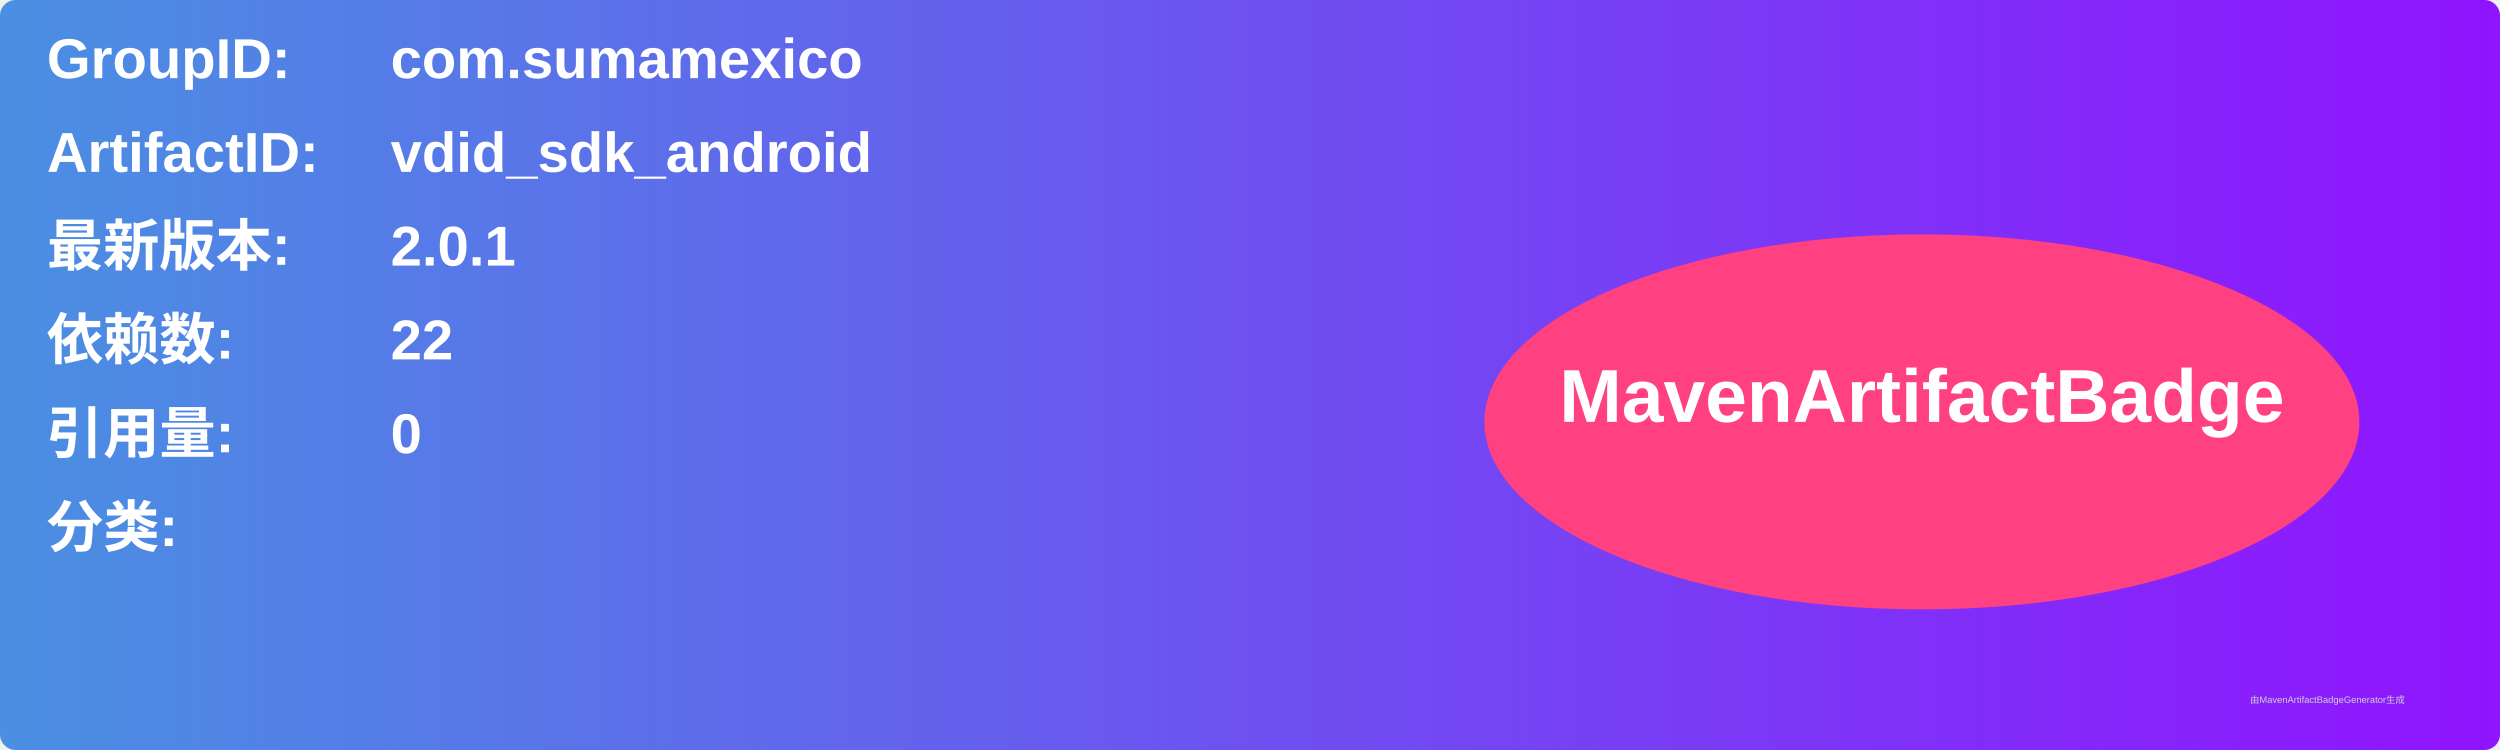
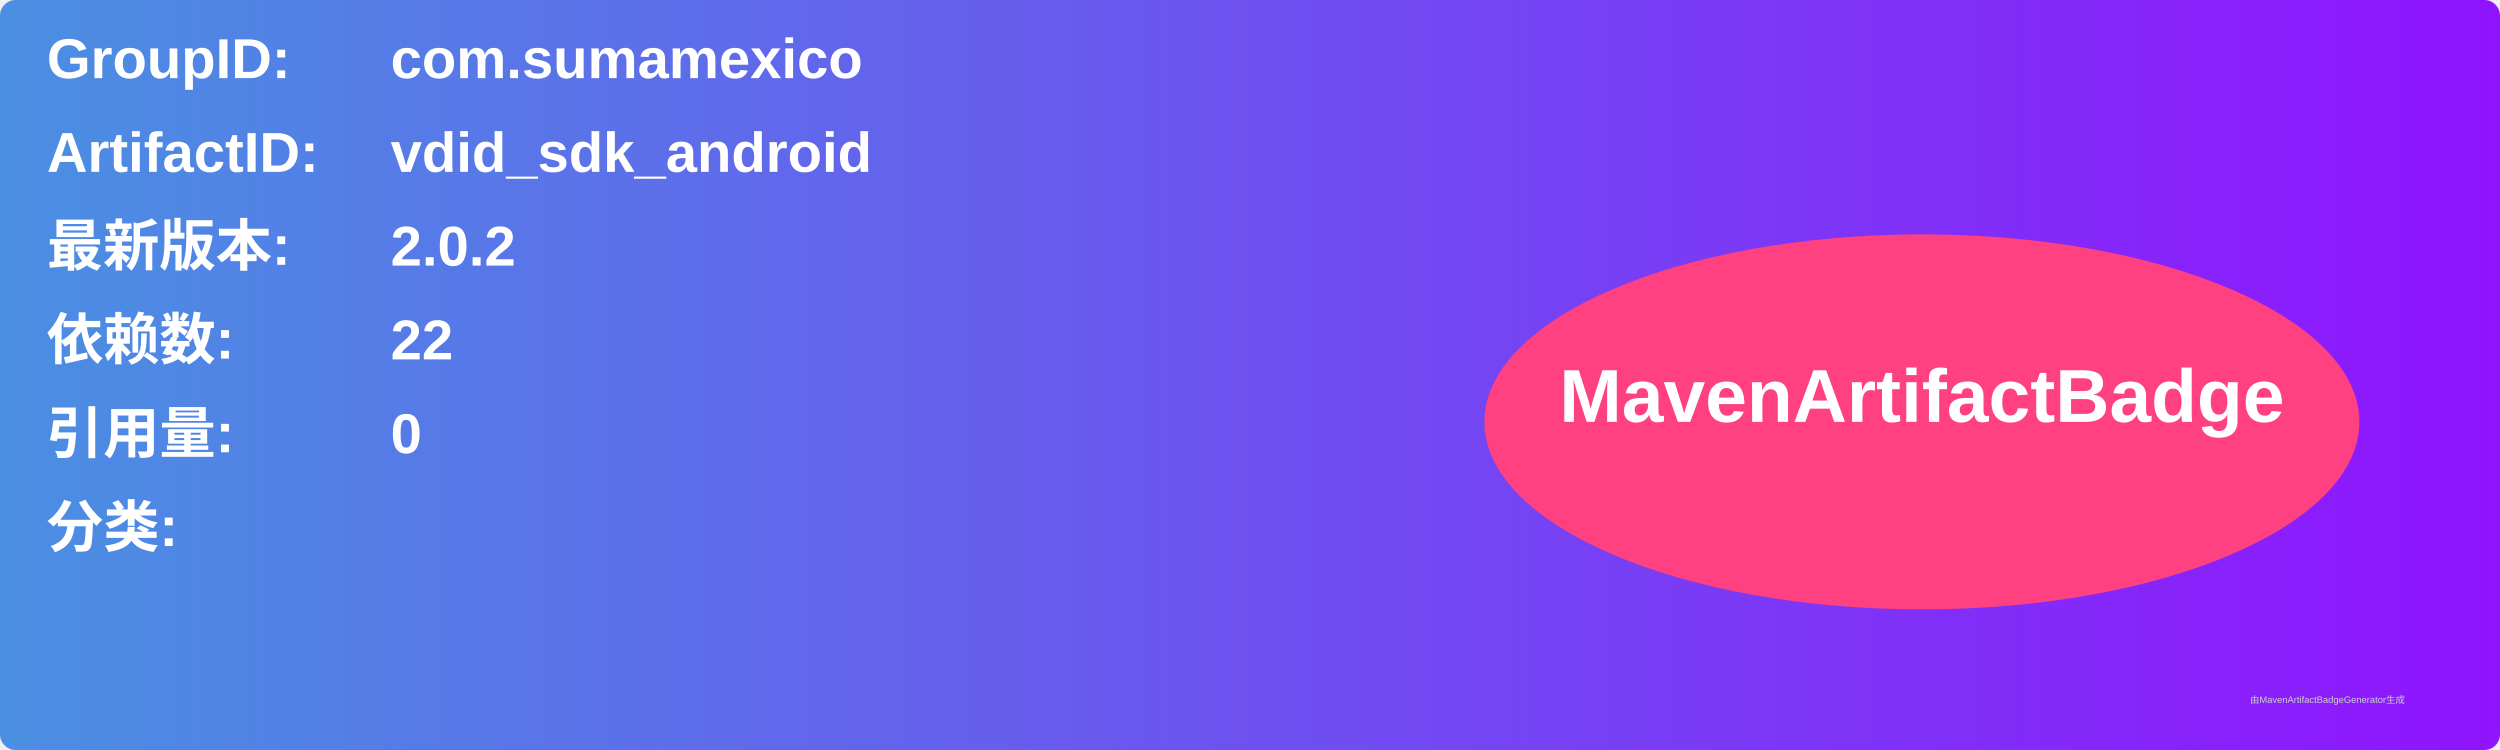
<svg xmlns="http://www.w3.org/2000/svg" width="800" height="240" viewBox="0 0 800 240">
  <linearGradient id="grad" x1="0%" y1="0%" x2="100%" y2="0%">
    <stop offset="0%" stop-color="#4a90e2" />
    <stop offset="100%" stop-color="#9013fe" />
  </linearGradient>
  <rect width="100%" height="100%" rx="5" ry="5" fill="url(#grad)" />
  <g transform="translate(15, 15)">
    <text x="0" y="10" font-family="Arial" font-size="18" fill="white" font-weight="bold" width="260">GroupID:</text>
    <text x="110" y="10" font-family="Arial" font-size="18" fill="white" font-weight="bold" width="460">com.sumamexico</text>
    <text x="0" y="40" font-family="Arial" font-size="18" fill="white" font-weight="bold" width="260">ArtifactID:</text>
    <text x="110" y="40" font-family="Arial" font-size="18" fill="white" font-weight="bold" width="460">vdid_sdk_android</text>
    <text x="0" y="70" font-family="Arial" font-size="18" fill="white" font-weight="bold">最新版本:</text>
    <text x="110" y="70" font-family="Arial" font-size="18" fill="white" font-weight="bold">
-       <tspan font-weight="bold">2.0.1</tspan>
+       <tspan font-weight="bold">2.0.2</tspan>
    </text>
    <text x="0" y="100" font-family="Arial" font-size="18" fill="white" font-weight="bold">依赖数: </text>
    <text x="110" y="100" font-family="Arial" font-size="18" fill="white">
      <tspan font-weight="bold">22</tspan>
    </text>
    <text x="0" y="130" font-family="Arial" font-size="18" fill="white" font-weight="bold">引用量: </text>
    <text x="110" y="130" font-family="Arial" font-size="18" fill="white">
      <tspan font-weight="bold">0</tspan>
    </text>
    <text x="0" y="160" font-family="Arial" font-size="18" fill="white" font-weight="bold">分类:</text>
    <text x="10" y="190" font-family="Arial" font-size="10" fill="white">
      <tspan font-weight="bold" />
    </text>
    <ellipse cx="600" cy="120" rx="140" ry="60" fill="#ff4081" />
    <text x="600" y="120" text-anchor="middle" font-family="Arial" font-size="24" fill="white" font-weight="bold">MavenArtifactBadge</text>
  </g>
  <text x="720" y="225" font-family="Arial" font-size="3" fill="#d0d0d0">由MavenArtifactBadgeGenerator生成</text>
</svg>
